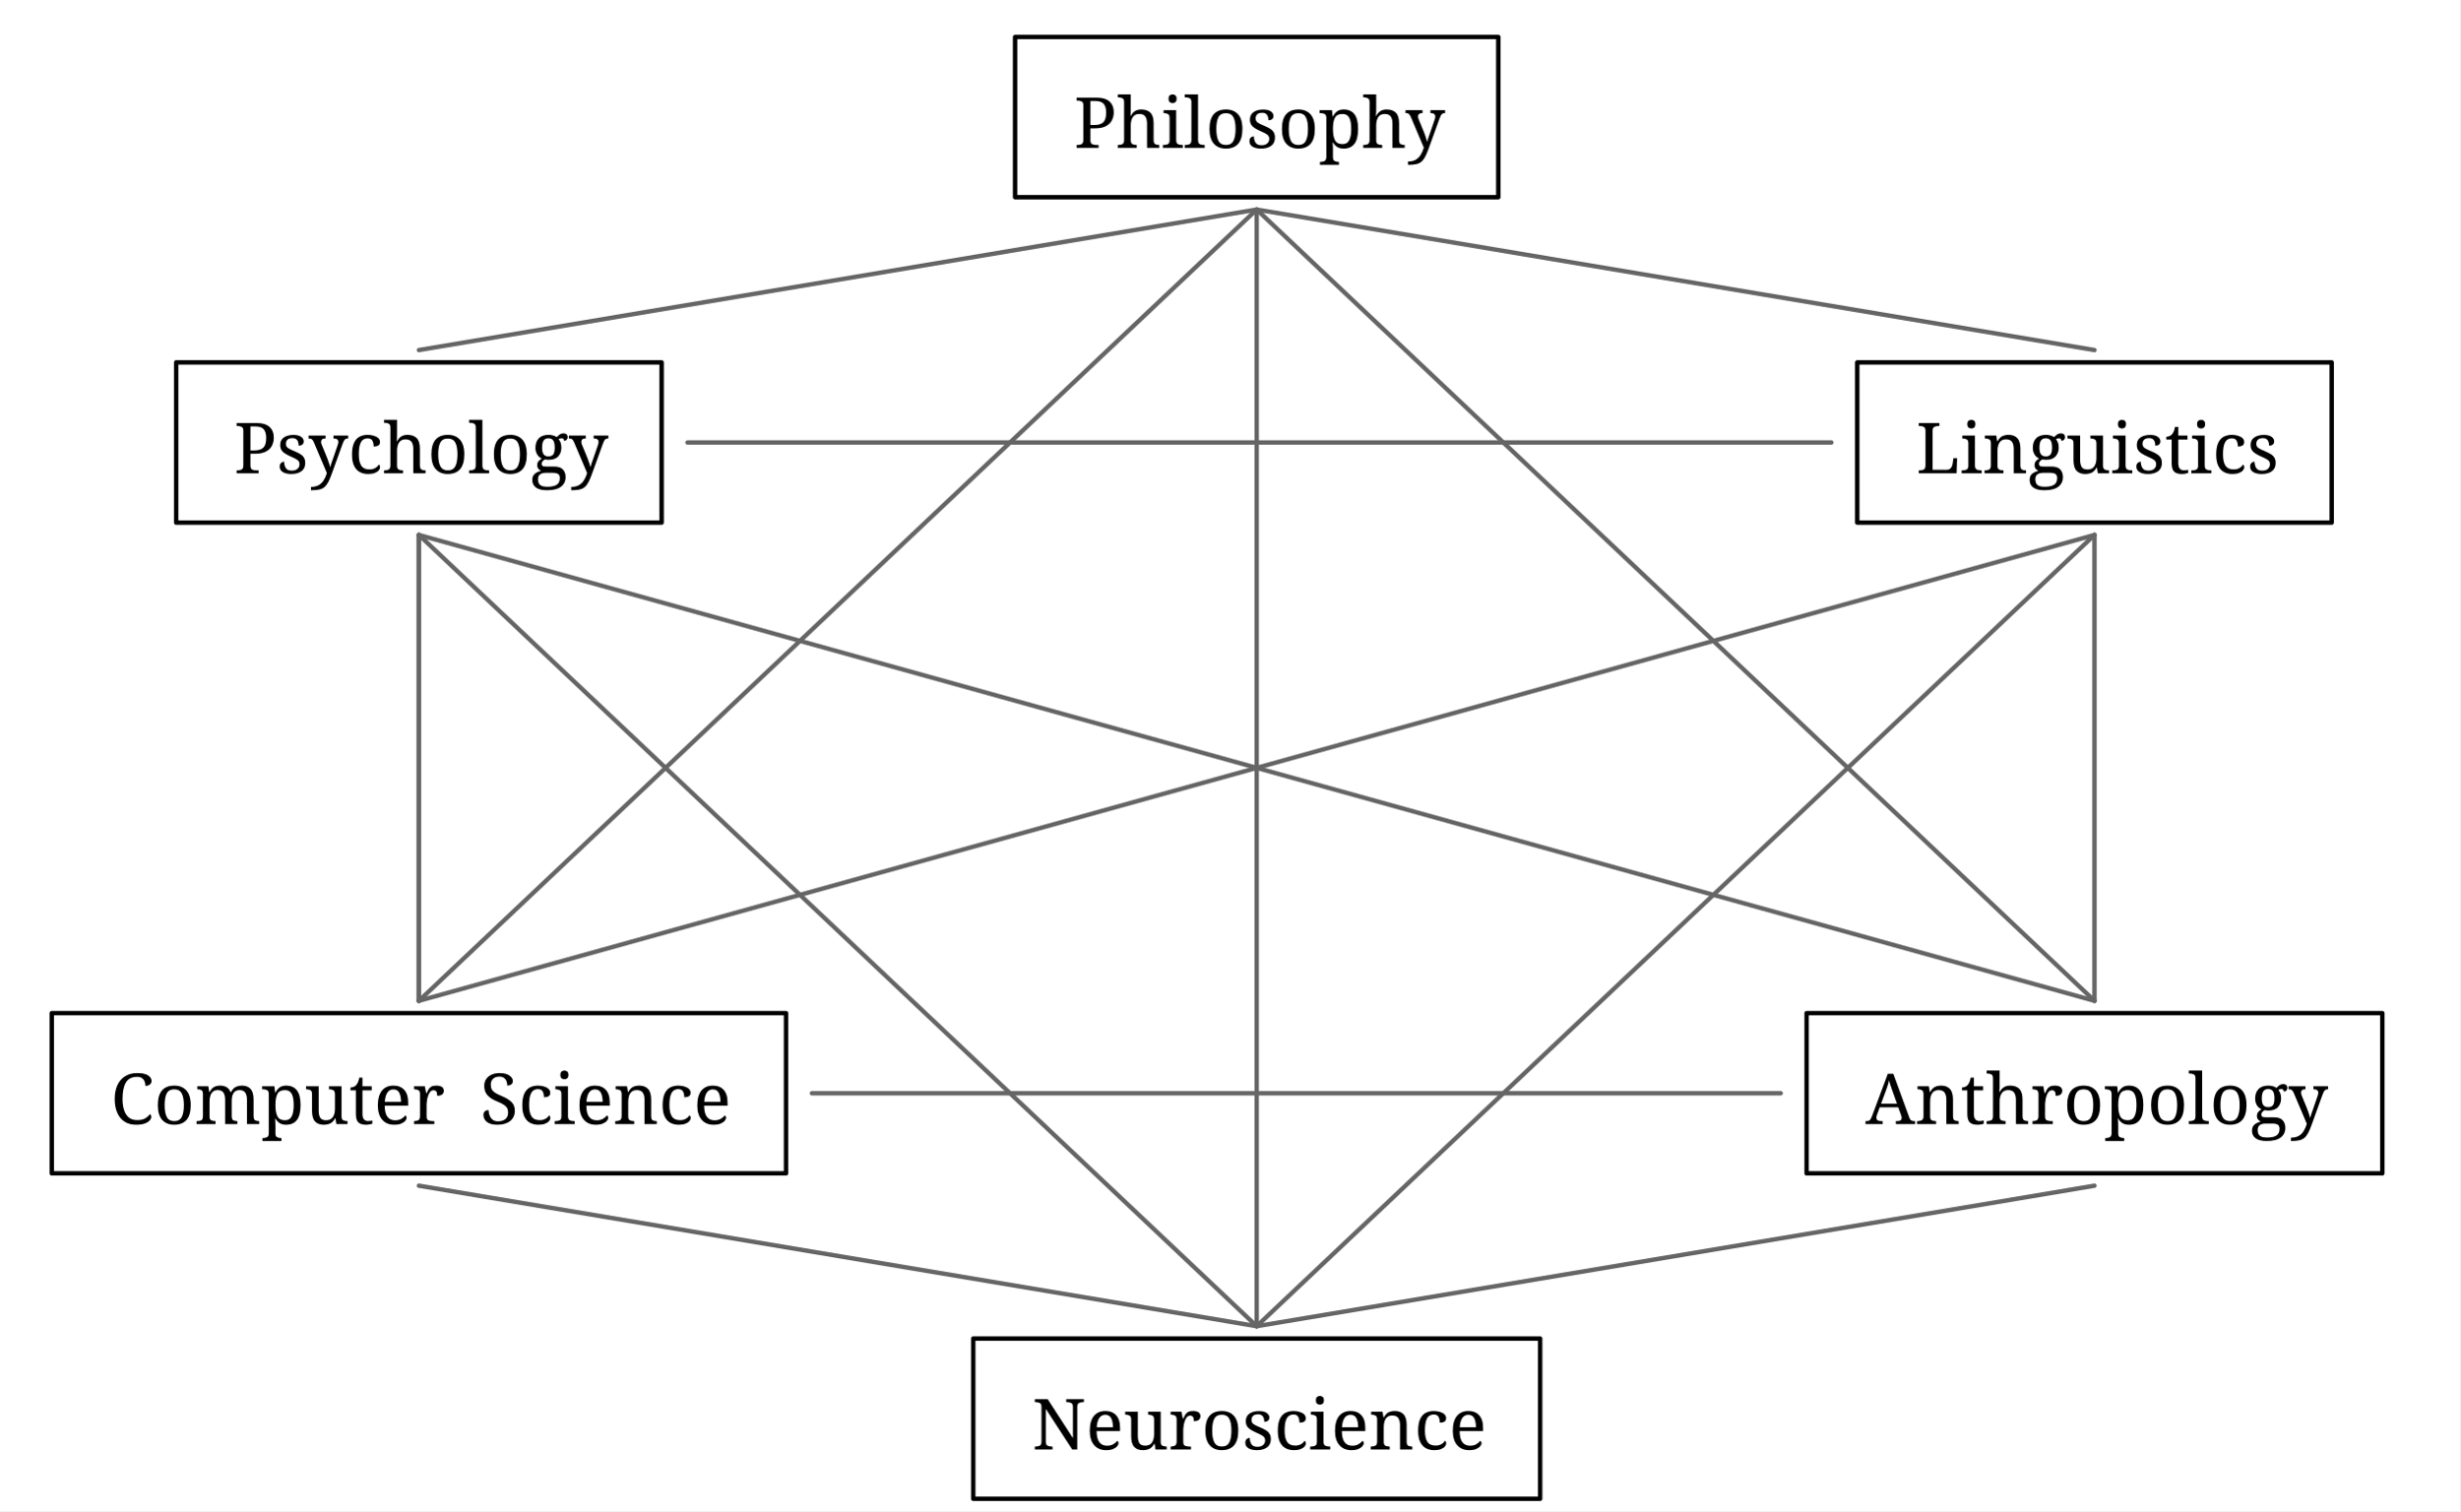
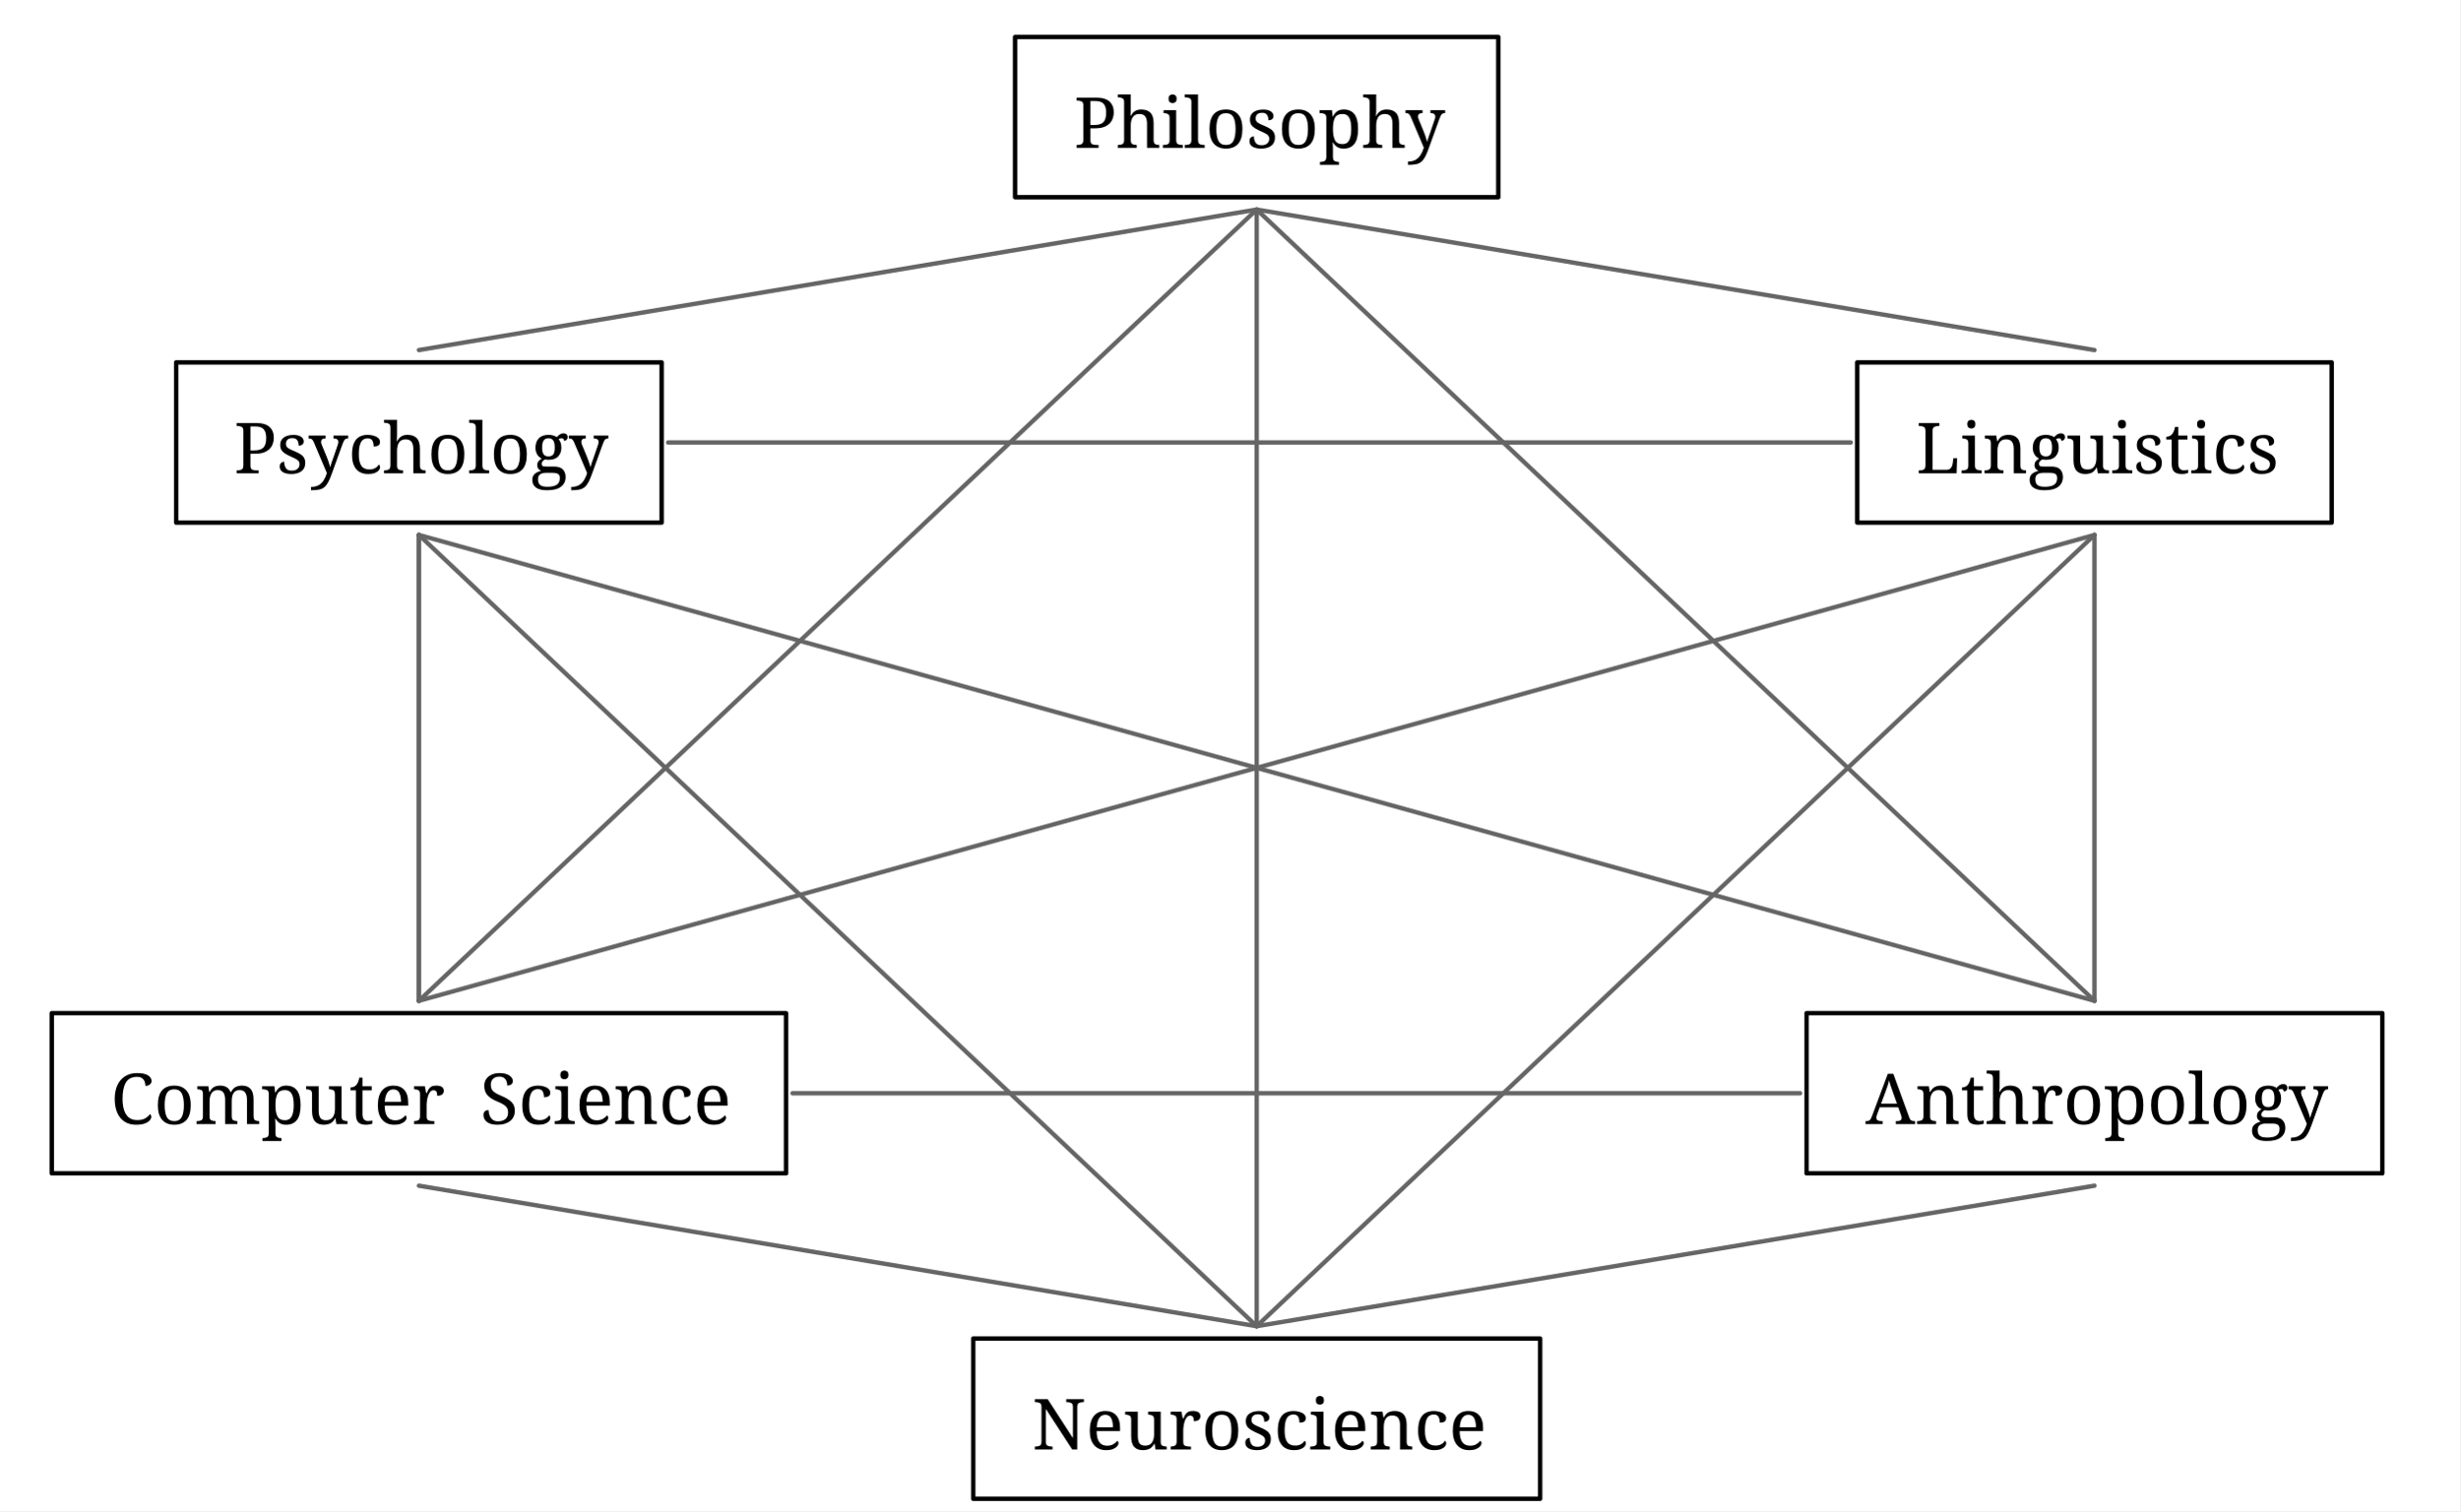
<svg xmlns="http://www.w3.org/2000/svg" width="1117.38" height="686.56" viewBox="-11.76, 0, 1117.38, 686.56" version="1.1">
  <defs>
    <marker id="arrow" markerUnits="userSpaceOnUse" viewBox="0 0 10 10" refX="10" refY="5" markerWidth="11.76" markerHeight="11.76" orient="auto">
      <path d="M 0 0 L 10 5 L 0 10" fill="#666666" />
    </marker>
    <marker id="arrowBackward" markerUnits="userSpaceOnUse" viewBox="0 0 10 10" refX="5" refY="5" markerWidth="11.76" markerHeight="11.76" orient="auto">
      <path d="M 0 0 L 10 5 L 0 10 z" fill="#666666" />
    </marker>
    <marker id="arrowForward" markerUnits="userSpaceOnUse" viewBox="0 0 10 10" refX="5" refY="5" markerWidth="11.76" markerHeight="11.76" orient="auto">
      <path d="M 10 0 L 0 5 L 10 10 z" fill="#666666" />
    </marker>
    <marker id="arrowBothways" markerUnits="userSpaceOnUse" viewBox="0 0 30 10" refX="15" refY="5" markerWidth="35.28" markerHeight="11.76" orient="auto">
      <path d="M 0 5 L 10 0 L 10 5 L 20 5 L 20 0 L 30 5 L 20 10 L 20 5 L 10 5 L 10 10 z" fill="#666666" />
    </marker>
    <pattern id="hatchBlack" x="10" y="10" width="10" height="10" patternUnits="userSpaceOnUse" patternTransform="rotate(45)">
      <line x1="0" y="0" x2="0" y2="10" stroke="black" stroke-width="4" />
    </pattern>
    <pattern id="hatchForNode" x="10" y="10" width="10" height="10" patternUnits="userSpaceOnUse" patternTransform="rotate(45)">
      <line x1="0" y="0" x2="0" y2="10" stroke="black" stroke-width="4" />
    </pattern>
    <pattern id="hatchForLeaf" x="10" y="10" width="10" height="10" patternUnits="userSpaceOnUse" patternTransform="rotate(45)">
      <line x1="0" y="0" x2="0" y2="10" stroke="black" stroke-width="4" />
    </pattern>
  </defs>
  <rect x="-11.76" y="0" width="1117.38" height="686.56" stroke="none" fill="white" />
  <text white-space="pre" alignment-baseline="text-top" style="fill: black; storoke-width: 0; font-size: 32px;" x="475.55" y="67.2">
    <tspan x="476.05" y="67.2" style="" text-decoration="" font-family="'Noto Serif', 'Noto Serif JP', 'Noto Serif CJK JP', 'Noto Naskh Arabic', 'Noto Sans Arabic', 'Noto Serif Hebrew', 'Noto Serif Devanagari', 'Noto Serif Thai', 'Noto Serif Khmer', 'DejaVu Serif', 'Noto Sans Math', OpenMoji, 'OpenMoji Color', 'OpenMoji Black', 'Noto Emoji', serif">Philosophy</tspan>
  </text>
  <text white-space="pre" alignment-baseline="text-top" style="fill: black; storoke-width: 0; font-size: 32px;" x="94.51" y="215.04">
    <tspan x="94.51" y="215.04" style="" text-decoration="" font-family="'Noto Serif', 'Noto Serif JP', 'Noto Serif CJK JP', 'Noto Naskh Arabic', 'Noto Sans Arabic', 'Noto Serif Hebrew', 'Noto Serif Devanagari', 'Noto Serif Thai', 'Noto Serif Khmer', 'DejaVu Serif', 'Noto Sans Math', OpenMoji, 'OpenMoji Color', 'OpenMoji Black', 'Noto Emoji', serif">Psychology</tspan>
  </text>
  <text white-space="pre" alignment-baseline="text-top" style="fill: black; storoke-width: 0; font-size: 32px;" x="170.51" y="362.88">
    <tspan x="170.51" y="362.88" style="" text-decoration="" font-family="'Noto Serif', 'Noto Serif JP', 'Noto Serif CJK JP', 'Noto Naskh Arabic', 'Noto Sans Arabic', 'Noto Serif Hebrew', 'Noto Serif Devanagari', 'Noto Serif Thai', 'Noto Serif Khmer', 'DejaVu Serif', 'Noto Sans Math', OpenMoji, 'OpenMoji Color', 'OpenMoji Black', 'Noto Emoji', serif">
      <tspan style="fill:none;">￭</tspan>
    </tspan>
  </text>
  <text white-space="pre" alignment-baseline="text-top" style="fill: black; storoke-width: 0; font-size: 32px;" x="38.01" y="510.72">
    <tspan x="38.51" y="510.72" style="" text-decoration="" font-family="'Noto Serif', 'Noto Serif JP', 'Noto Serif CJK JP', 'Noto Naskh Arabic', 'Noto Sans Arabic', 'Noto Serif Hebrew', 'Noto Serif Devanagari', 'Noto Serif Thai', 'Noto Serif Khmer', 'DejaVu Serif', 'Noto Sans Math', OpenMoji, 'OpenMoji Color', 'OpenMoji Black', 'Noto Emoji', serif">Computer<tspan style="fill:none;">￭</tspan>Science</tspan>
  </text>
  <text white-space="pre" alignment-baseline="text-top" style="fill: black; storoke-width: 0; font-size: 32px;" x="551.05" y="215.04">
    <tspan x="551.05" y="215.04" style="" text-decoration="" font-family="'Noto Serif', 'Noto Serif JP', 'Noto Serif CJK JP', 'Noto Naskh Arabic', 'Noto Sans Arabic', 'Noto Serif Hebrew', 'Noto Serif Devanagari', 'Noto Serif Thai', 'Noto Serif Khmer', 'DejaVu Serif', 'Noto Sans Math', OpenMoji, 'OpenMoji Color', 'OpenMoji Black', 'Noto Emoji', serif">
      <tspan style="fill:none;">￭</tspan>
    </tspan>
  </text>
  <text white-space="pre" alignment-baseline="text-top" style="fill: black; storoke-width: 0; font-size: 32px;" x="551.05" y="362.88">
    <tspan x="551.05" y="362.88" style="" text-decoration="" font-family="'Noto Serif', 'Noto Serif JP', 'Noto Serif CJK JP', 'Noto Naskh Arabic', 'Noto Sans Arabic', 'Noto Serif Hebrew', 'Noto Serif Devanagari', 'Noto Serif Thai', 'Noto Serif Khmer', 'DejaVu Serif', 'Noto Sans Math', OpenMoji, 'OpenMoji Color', 'OpenMoji Black', 'Noto Emoji', serif">
      <tspan style="fill:none;">￭</tspan>
    </tspan>
  </text>
  <text white-space="pre" alignment-baseline="text-top" style="fill: black; storoke-width: 0; font-size: 32px;" x="551.05" y="510.72">
    <tspan x="551.05" y="510.72" style="" text-decoration="" font-family="'Noto Serif', 'Noto Serif JP', 'Noto Serif CJK JP', 'Noto Naskh Arabic', 'Noto Sans Arabic', 'Noto Serif Hebrew', 'Noto Serif Devanagari', 'Noto Serif Thai', 'Noto Serif Khmer', 'DejaVu Serif', 'Noto Sans Math', OpenMoji, 'OpenMoji Color', 'OpenMoji Black', 'Noto Emoji', serif">
      <tspan style="fill:none;">￭</tspan>
    </tspan>
  </text>
  <text white-space="pre" alignment-baseline="text-top" style="fill: black; storoke-width: 0; font-size: 32px;" x="456.55" y="658.56">
    <tspan x="457.05" y="658.56" style="" text-decoration="" font-family="'Noto Serif', 'Noto Serif JP', 'Noto Serif CJK JP', 'Noto Naskh Arabic', 'Noto Sans Arabic', 'Noto Serif Hebrew', 'Noto Serif Devanagari', 'Noto Serif Thai', 'Noto Serif Khmer', 'DejaVu Serif', 'Noto Sans Math', OpenMoji, 'OpenMoji Color', 'OpenMoji Black', 'Noto Emoji', serif">Neuroscience</tspan>
  </text>
  <text white-space="pre" alignment-baseline="text-top" style="fill: black; storoke-width: 0; font-size: 32px;" x="858.09" y="215.04">
    <tspan x="858.59" y="215.04" style="" text-decoration="" font-family="'Noto Serif', 'Noto Serif JP', 'Noto Serif CJK JP', 'Noto Naskh Arabic', 'Noto Sans Arabic', 'Noto Serif Hebrew', 'Noto Serif Devanagari', 'Noto Serif Thai', 'Noto Serif Khmer', 'DejaVu Serif', 'Noto Sans Math', OpenMoji, 'OpenMoji Color', 'OpenMoji Black', 'Noto Emoji', serif">Linguistics</tspan>
  </text>
  <text white-space="pre" alignment-baseline="text-top" style="fill: black; storoke-width: 0; font-size: 32px;" x="931.59" y="362.88">
    <tspan x="931.59" y="362.88" style="" text-decoration="" font-family="'Noto Serif', 'Noto Serif JP', 'Noto Serif CJK JP', 'Noto Naskh Arabic', 'Noto Sans Arabic', 'Noto Serif Hebrew', 'Noto Serif Devanagari', 'Noto Serif Thai', 'Noto Serif Khmer', 'DejaVu Serif', 'Noto Sans Math', OpenMoji, 'OpenMoji Color', 'OpenMoji Black', 'Noto Emoji', serif">
      <tspan style="fill:none;">￭</tspan>
    </tspan>
  </text>
  <text white-space="pre" alignment-baseline="text-top" style="fill: black; storoke-width: 0; font-size: 32px;" x="835.09" y="510.72">
    <tspan x="835.59" y="510.72" style="" text-decoration="" font-family="'Noto Serif', 'Noto Serif JP', 'Noto Serif CJK JP', 'Noto Naskh Arabic', 'Noto Sans Arabic', 'Noto Serif Hebrew', 'Noto Serif Devanagari', 'Noto Serif Thai', 'Noto Serif Khmer', 'DejaVu Serif', 'Noto Sans Math', OpenMoji, 'OpenMoji Color', 'OpenMoji Black', 'Noto Emoji', serif">Anthropology</tspan>
  </text>
  <line style="fill: none; stroke:none; stroke-width:2; stroke-linejoin:round; stroke-linecap:round;" x1="178.51" y1="159.04" x2="559.05" y2="95.2" />
  <line style="fill: none; stroke:none; stroke-width:2; stroke-linejoin:round; stroke-linecap:round;" x1="559.05" y1="184.24" x2="559.05" y2="95.2" />
  <line style="fill: none; stroke:none; stroke-width:2; stroke-linejoin:round; stroke-linecap:round;" x1="939.59" y1="159.04" x2="559.05" y2="95.2" />
  <line style="fill: none; stroke:none; stroke-width:2; stroke-linejoin:round; stroke-linecap:round;" x1="178.51" y1="332.08" x2="178.51" y2="243.04" />
  <line style="fill: none; stroke:none; stroke-width:2; stroke-linejoin:round; stroke-linecap:round;" x1="178.51" y1="454.72" x2="178.51" y2="332.08" />
  <line style="fill: none; stroke:none; stroke-width:2; stroke-linejoin:round; stroke-linecap:round;" x1="559.05" y1="332.08" x2="559.05" y2="184.24" />
  <line style="fill: none; stroke:none; stroke-width:2; stroke-linejoin:round; stroke-linecap:round;" x1="559.05" y1="479.92" x2="559.05" y2="332.08" />
  <line style="fill: none; stroke:none; stroke-width:2; stroke-linejoin:round; stroke-linecap:round;" x1="559.05" y1="602.56" x2="559.05" y2="479.92" />
  <line style="fill: none; stroke:none; stroke-width:2; stroke-linejoin:round; stroke-linecap:round;" x1="939.59" y1="332.08" x2="939.59" y2="243.04" />
  <line style="fill: none; stroke:none; stroke-width:2; stroke-linejoin:round; stroke-linecap:round;" x1="939.59" y1="454.72" x2="939.59" y2="332.08" />
  <polygon style="stroke:black; stroke-width:2; fill:none; stroke-linejoin:round; stroke-linecap:round;" points="449.3,16.8 668.8,16.8 668.8,89.6 449.3,89.6" />
  <polygon style="stroke:black; stroke-width:2; fill:none; stroke-linejoin:round; stroke-linecap:round;" points="68.26,164.64 288.76,164.64 288.76,237.44 68.26,237.44" />
  <polygon style="stroke:black; stroke-width:2; fill:none; stroke-linejoin:round; stroke-linecap:round;" points="11.76,460.32 345.26,460.32 345.26,533.12 11.76,533.12" />
  <polygon style="stroke:black; stroke-width:2; fill:none; stroke-linejoin:round; stroke-linecap:round;" points="430.3,608.16 687.8,608.16 687.8,680.96 430.3,680.96" />
  <polygon style="stroke:black; stroke-width:2; fill:none; stroke-linejoin:round; stroke-linecap:round;" points="831.84,164.64 1047.34,164.64 1047.34,237.44 831.84,237.44" />
  <polygon style="stroke:black; stroke-width:2; fill:none; stroke-linejoin:round; stroke-linecap:round;" points="808.84,460.32 1070.34,460.32 1070.34,533.12 808.84,533.12" />
  <line x1="178.51" y1="159.04" x2="559.05" y2="95.2" style="fill: none; stroke: #666666; stroke-width:2; stroke-linecap:round;" />
  <line x1="178.51" y1="454.72" x2="559.05" y2="95.2" style="fill: none; stroke: #666666; stroke-width:2; stroke-linecap:round;" />
  <line x1="559.05" y1="602.56" x2="559.05" y2="95.2" style="fill: none; stroke: #666666; stroke-width:2; stroke-linecap:round;" />
  <line x1="939.59" y1="159.04" x2="559.05" y2="95.2" style="fill: none; stroke: #666666; stroke-width:2; stroke-linecap:round;" />
  <line x1="939.59" y1="454.72" x2="559.05" y2="95.2" style="fill: none; stroke: #666666; stroke-width:2; stroke-linecap:round;" />
  <line x1="178.51" y1="454.72" x2="178.51" y2="243.04" style="fill: none; stroke: #666666; stroke-width:2; stroke-linecap:round;" />
  <line x1="178.51" y1="454.72" x2="178.51" y2="243.04" style="fill: none; stroke: #666666; stroke-width:2; stroke-linecap:round;" />
  <line x1="559.05" y1="602.56" x2="178.51" y2="243.04" style="fill: none; stroke: #666666; stroke-width:2; stroke-linecap:round;" />
-   <line x1="300.52" y1="201.04" x2="820.08" y2="201.04" style="fill: none; stroke: #666666; stroke-width:2; stroke-linecap:round;" />
+   <line x1="291.7" y1="201.04" x2="828.9" y2="201.04" style="fill: none; stroke: #666666; stroke-width:2; stroke-linecap:round;" />
  <line x1="939.59" y1="454.72" x2="178.51" y2="243.04" style="fill: none; stroke: #666666; stroke-width:2; stroke-linecap:round;" />
  <line x1="559.05" y1="602.56" x2="178.51" y2="538.72" style="fill: none; stroke: #666666; stroke-width:2; stroke-linecap:round;" />
  <line x1="178.51" y1="454.72" x2="939.59" y2="243.04" style="fill: none; stroke: #666666; stroke-width:2; stroke-linecap:round;" />
-   <line x1="357.02" y1="496.72" x2="797.08" y2="496.72" style="fill: none; stroke: #666666; stroke-width:2; stroke-linecap:round;" />
+   <line x1="348.2" y1="496.72" x2="805.9" y2="496.72" style="fill: none; stroke: #666666; stroke-width:2; stroke-linecap:round;" />
  <line x1="559.05" y1="602.56" x2="939.59" y2="243.04" style="fill: none; stroke: #666666; stroke-width:2; stroke-linecap:round;" />
  <line x1="559.05" y1="602.56" x2="939.59" y2="538.72" style="fill: none; stroke: #666666; stroke-width:2; stroke-linecap:round;" />
  <line x1="939.59" y1="454.72" x2="939.59" y2="243.04" style="fill: none; stroke: #666666; stroke-width:2; stroke-linecap:round;" />
</svg>
